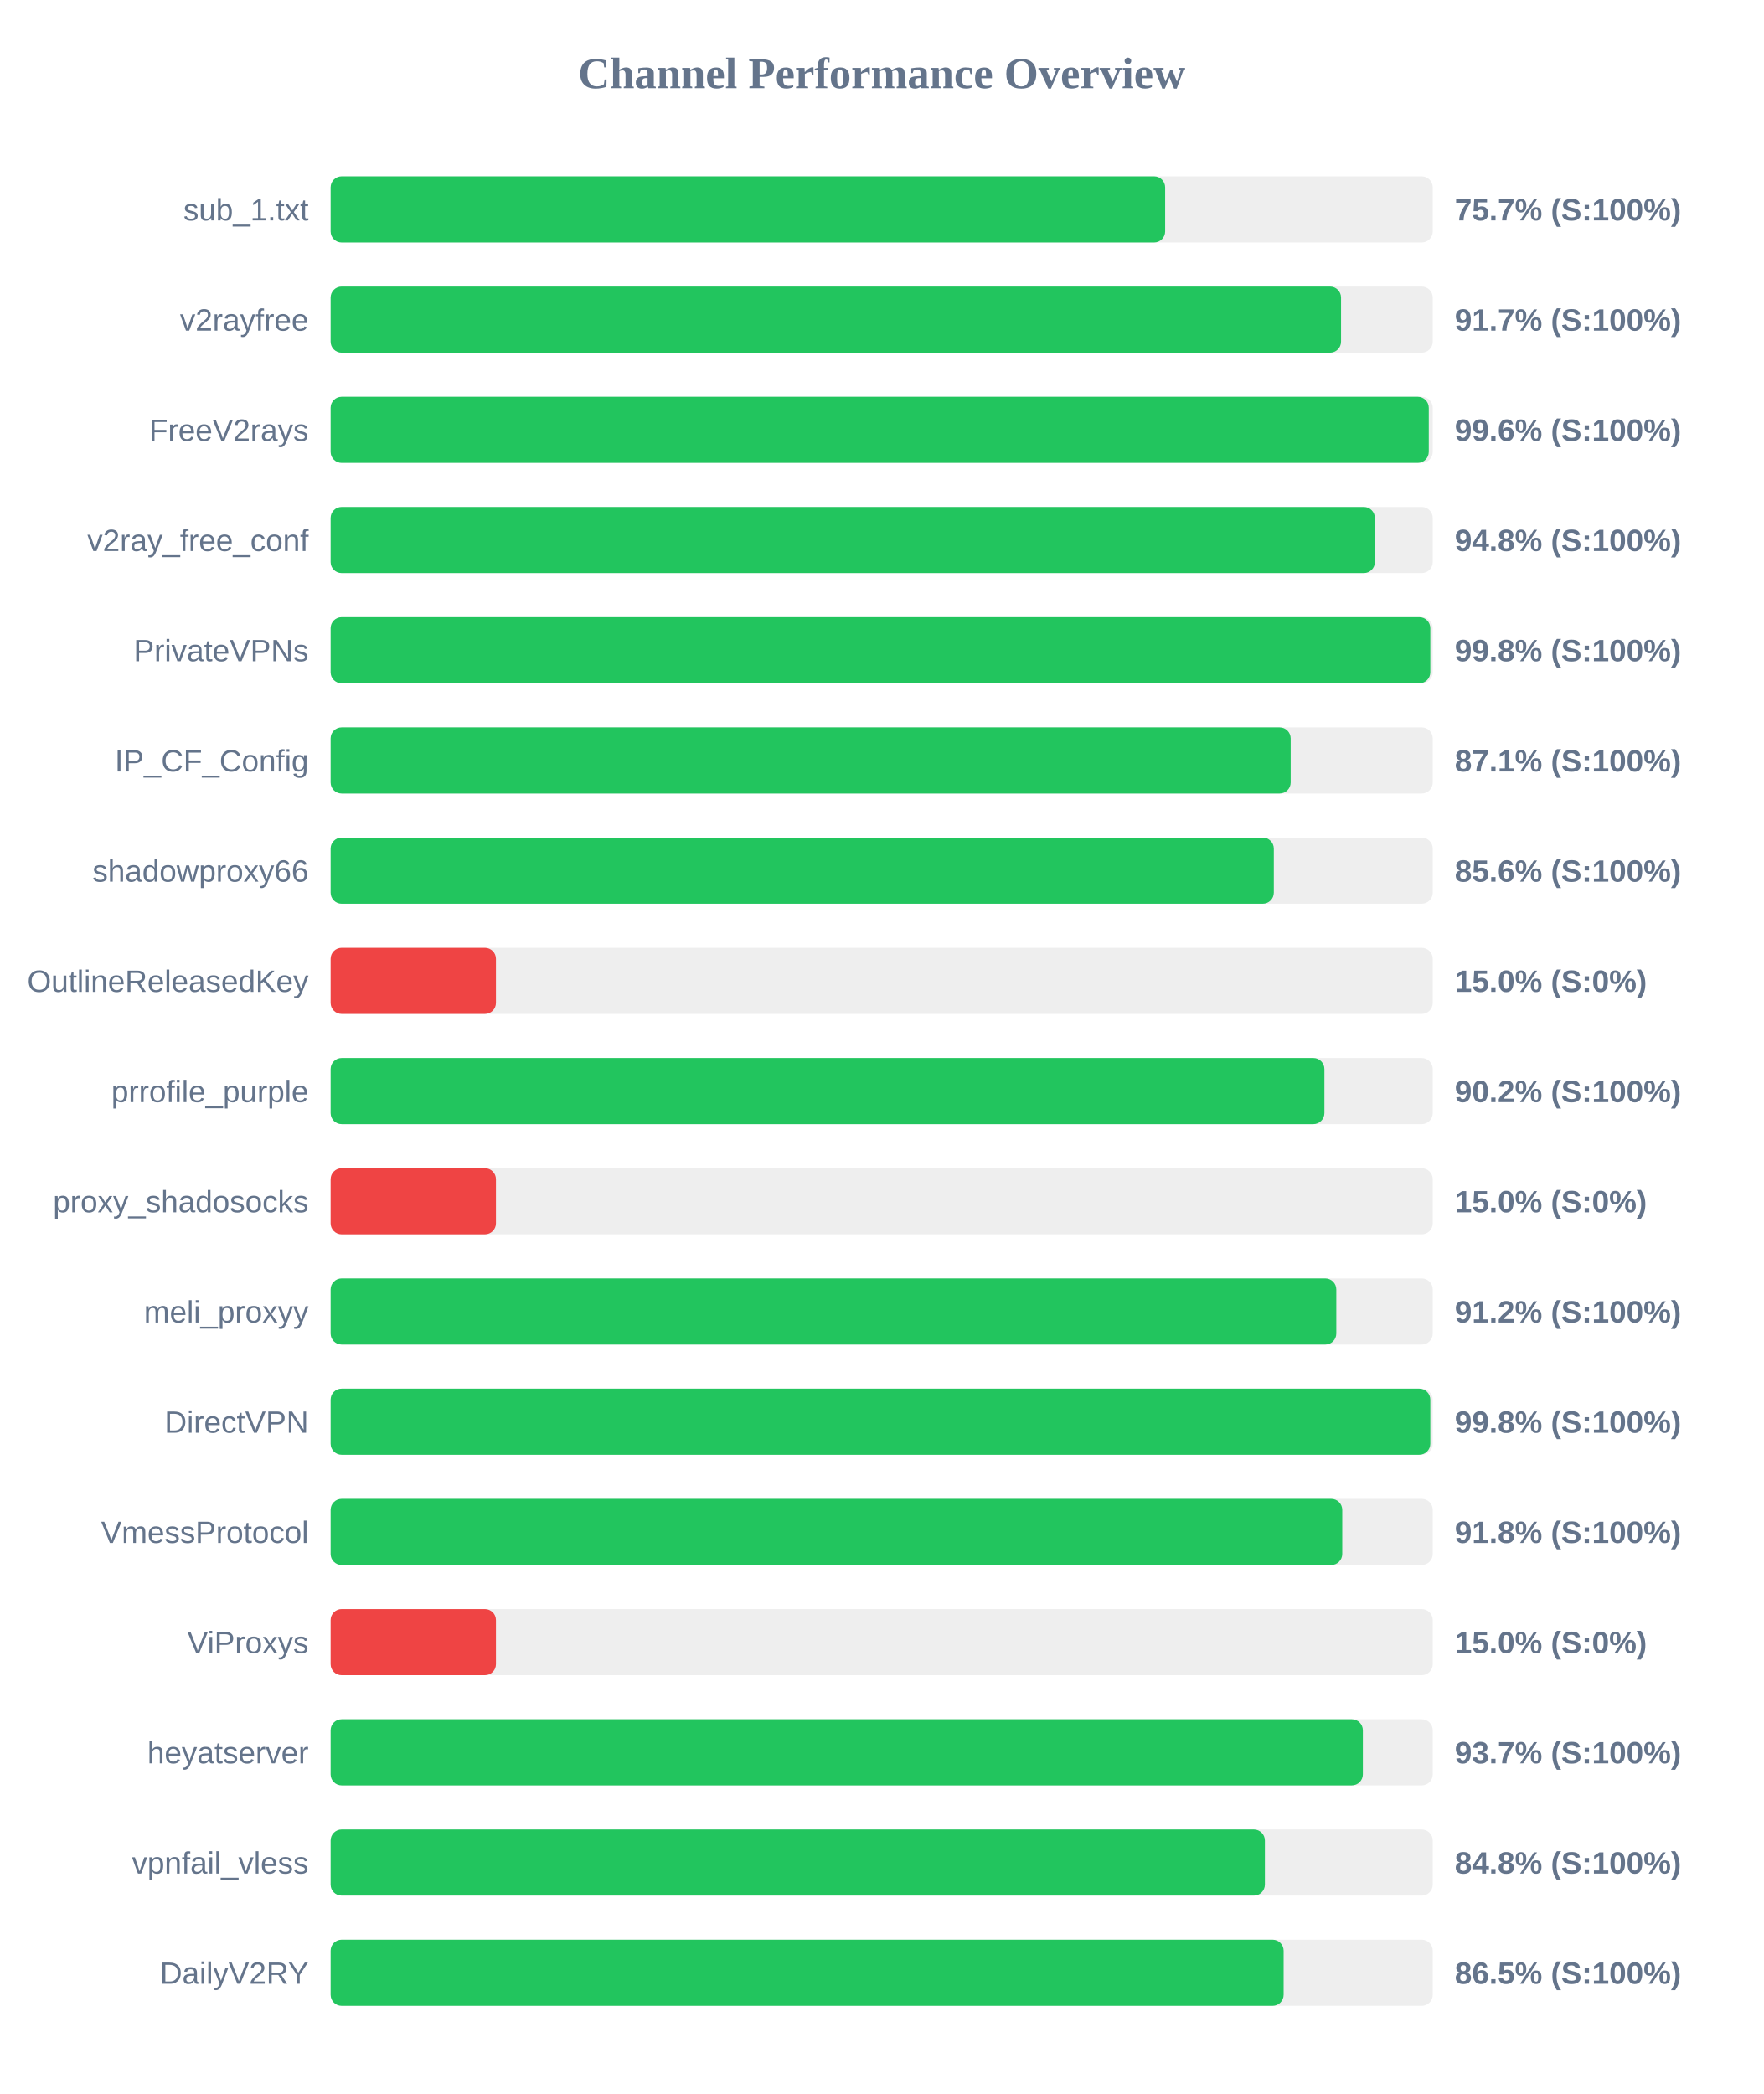
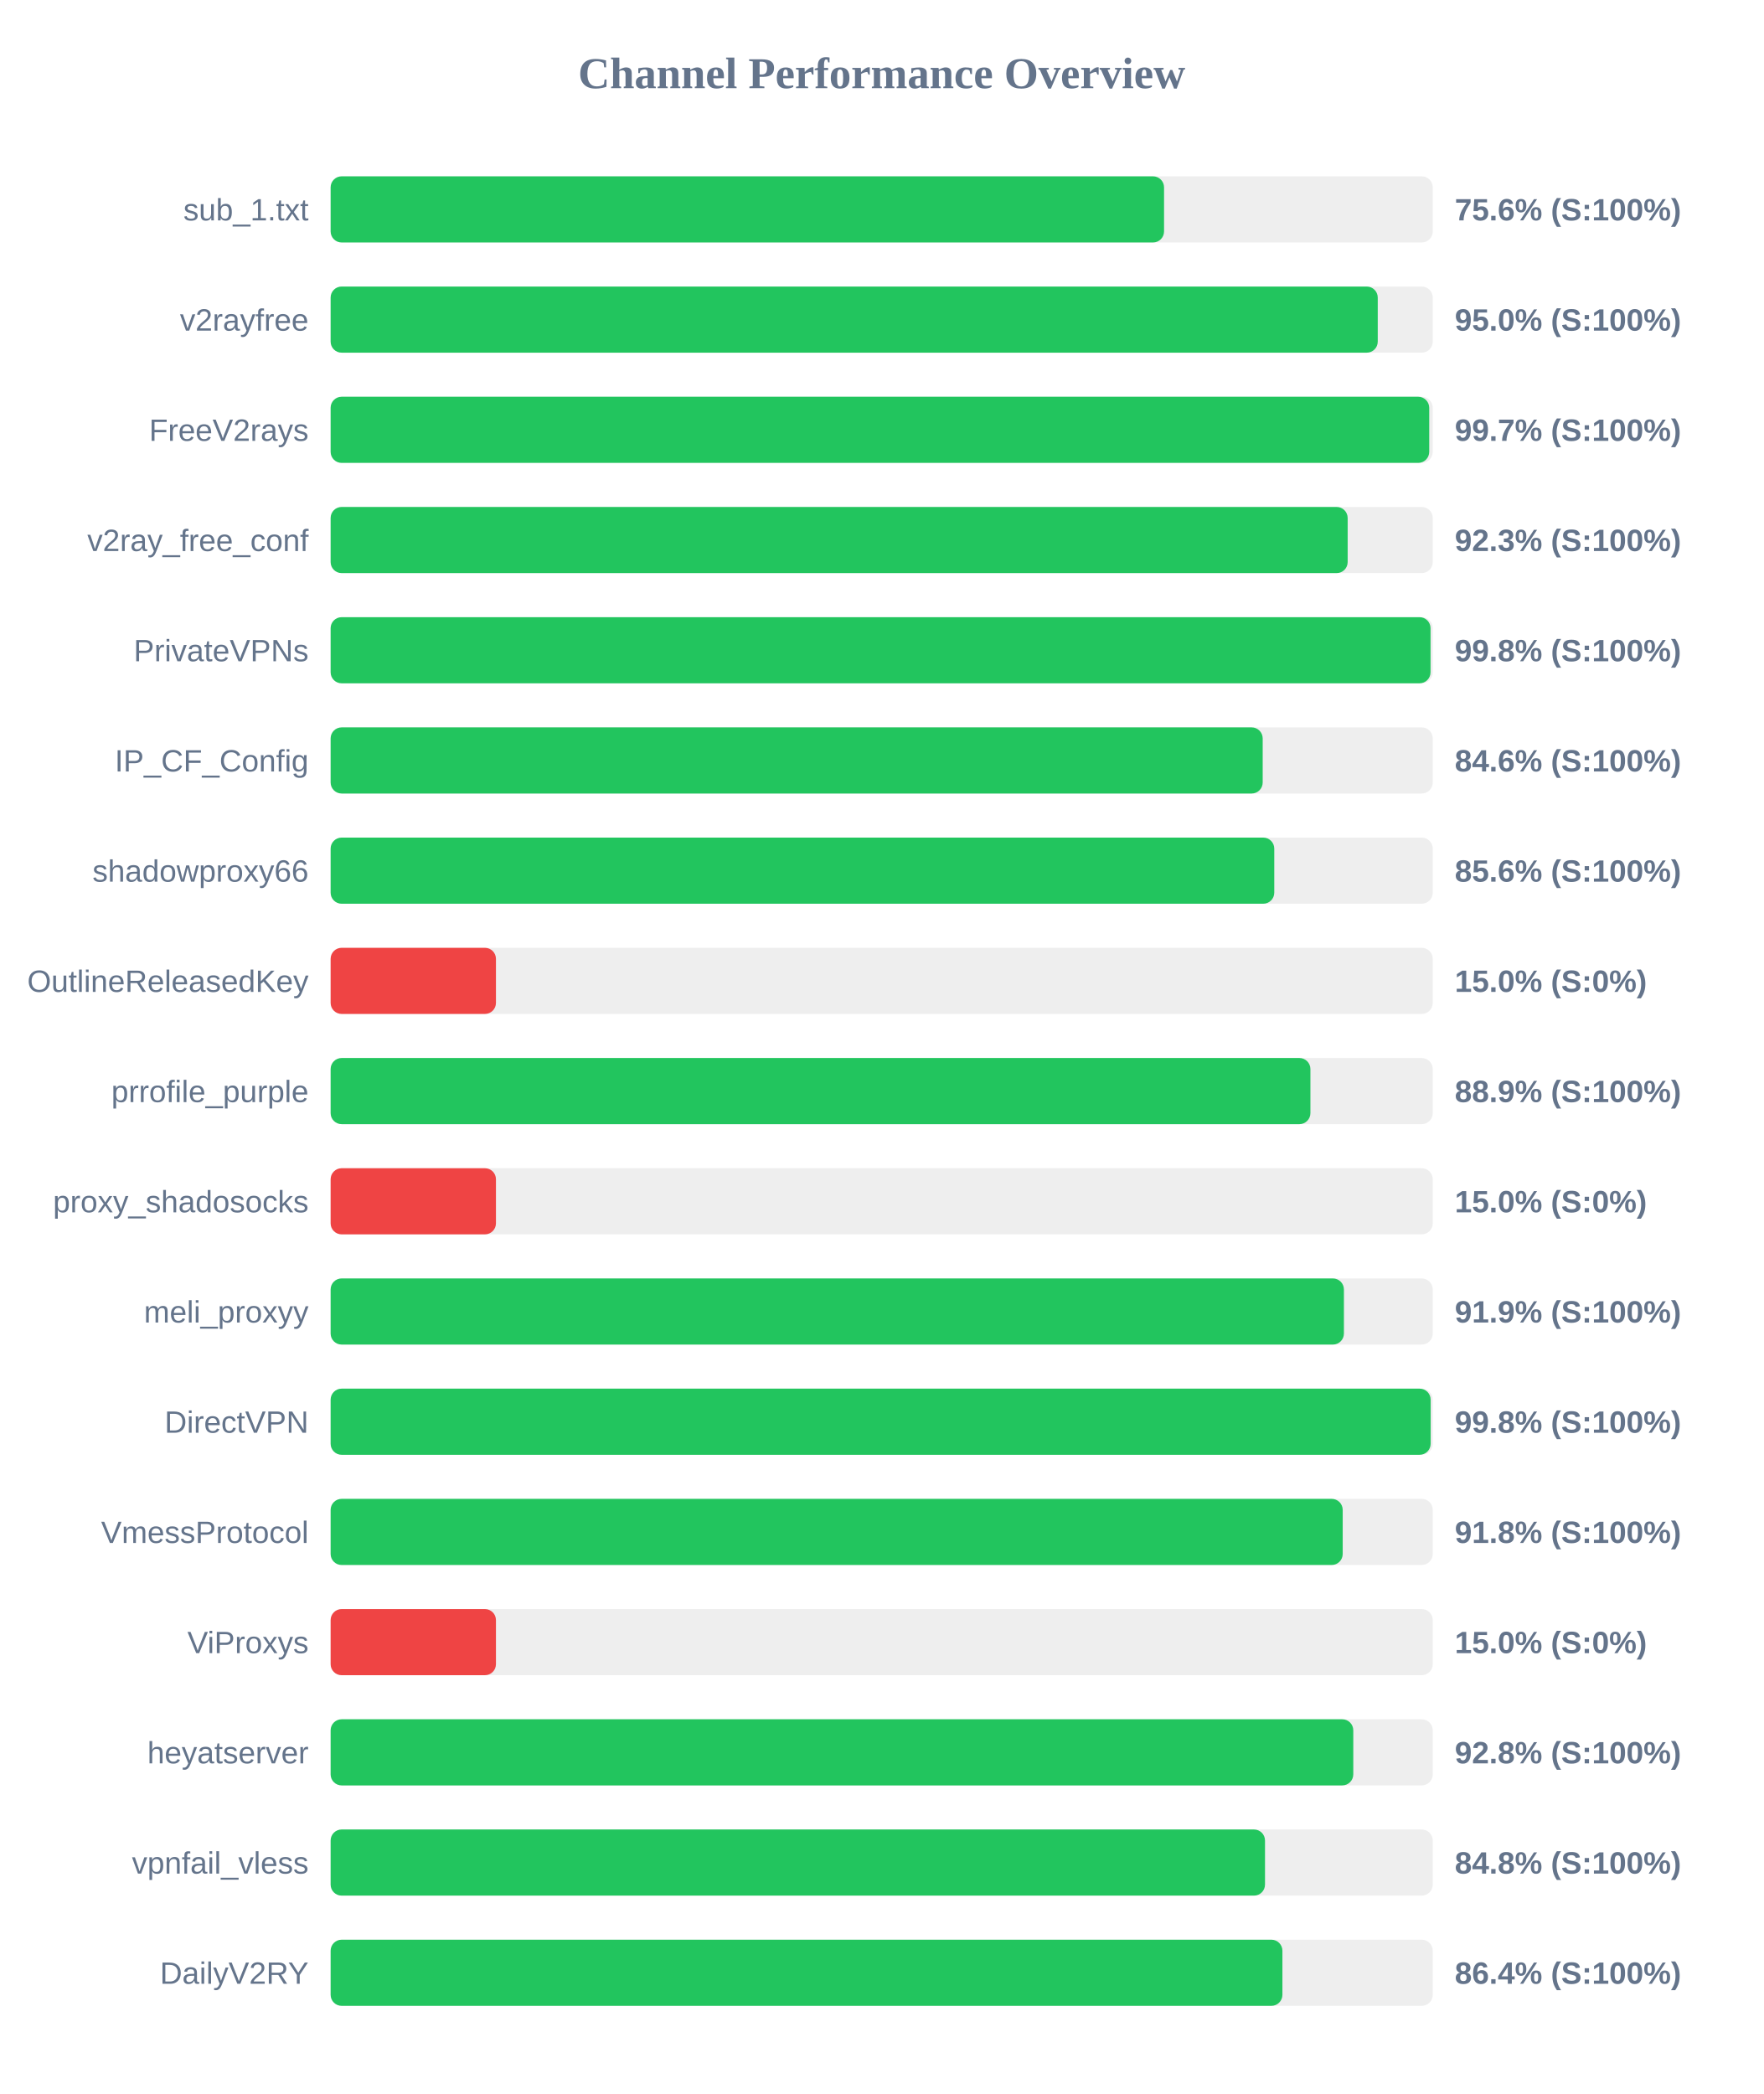
<svg xmlns="http://www.w3.org/2000/svg" width="800" height="950" version="1.1">
  <style>
        .row { font: 14px Arial; fill: #64748b; }
        .score { font: bold 14px Arial; fill: #64748b; }
    </style>
  <text x="400" y="40" text-anchor="middle" font-size="20px" font-weight="bold" fill="#64748b">Channel Performance Overview</text>
  <rect x="150" y="80" width="500" height="30" fill="#eee" rx="5" />
-   <rect x="150" y="80" width="378.6" height="30" fill="#22c55e" rx="5" />
+   <rect x="150" y="80" width="378.1" height="30" fill="#22c55e" rx="5" />
  <text x="140" y="100" text-anchor="end" class="row">sub_1.txt</text>
-   <text x="660" y="100" text-anchor="start" class="score">75.7% (S:100%)</text>
+   <text x="660" y="100" text-anchor="start" class="score">75.6% (S:100%)</text>
  <rect x="150" y="130" width="500" height="30" fill="#eee" rx="5" />
-   <rect x="150" y="130" width="458.4" height="30" fill="#22c55e" rx="5" />
+   <rect x="150" y="130" width="475.05" height="30" fill="#22c55e" rx="5" />
  <text x="140" y="150" text-anchor="end" class="row">v2rayfree</text>
-   <text x="660" y="150" text-anchor="start" class="score">91.7% (S:100%)</text>
+   <text x="660" y="150" text-anchor="start" class="score">95.0% (S:100%)</text>
  <rect x="150" y="180" width="500" height="30" fill="#eee" rx="5" />
-   <rect x="150" y="180" width="498.2" height="30" fill="#22c55e" rx="5" />
+   <rect x="150" y="180" width="498.4" height="30" fill="#22c55e" rx="5" />
  <text x="140" y="200" text-anchor="end" class="row">FreeV2rays</text>
-   <text x="660" y="200" text-anchor="start" class="score">99.6% (S:100%)</text>
+   <text x="660" y="200" text-anchor="start" class="score">99.7% (S:100%)</text>
  <rect x="150" y="230" width="500" height="30" fill="#eee" rx="5" />
-   <rect x="150" y="230" width="473.75" height="30" fill="#22c55e" rx="5" />
+   <rect x="150" y="230" width="461.4" height="30" fill="#22c55e" rx="5" />
  <text x="140" y="250" text-anchor="end" class="row">v2ray_free_conf</text>
-   <text x="660" y="250" text-anchor="start" class="score">94.8% (S:100%)</text>
+   <text x="660" y="250" text-anchor="start" class="score">92.3% (S:100%)</text>
  <rect x="150" y="280" width="500" height="30" fill="#eee" rx="5" />
-   <rect x="150" y="280" width="498.9" height="30" fill="#22c55e" rx="5" />
+   <rect x="150" y="280" width="499.0" height="30" fill="#22c55e" rx="5" />
  <text x="140" y="300" text-anchor="end" class="row">PrivateVPNs</text>
  <text x="660" y="300" text-anchor="start" class="score">99.8% (S:100%)</text>
  <rect x="150" y="330" width="500" height="30" fill="#eee" rx="5" />
-   <rect x="150" y="330" width="435.55" height="30" fill="#22c55e" rx="5" />
+   <rect x="150" y="330" width="422.85" height="30" fill="#22c55e" rx="5" />
  <text x="140" y="350" text-anchor="end" class="row">IP_CF_Config</text>
-   <text x="660" y="350" text-anchor="start" class="score">87.1% (S:100%)</text>
+   <text x="660" y="350" text-anchor="start" class="score">84.6% (S:100%)</text>
  <rect x="150" y="380" width="500" height="30" fill="#eee" rx="5" />
-   <rect x="150" y="380" width="427.9" height="30" fill="#22c55e" rx="5" />
+   <rect x="150" y="380" width="428.1" height="30" fill="#22c55e" rx="5" />
  <text x="140" y="400" text-anchor="end" class="row">shadowproxy66</text>
  <text x="660" y="400" text-anchor="start" class="score">85.6% (S:100%)</text>
  <rect x="150" y="430" width="500" height="30" fill="#eee" rx="5" />
  <rect x="150" y="430" width="75.0" height="30" fill="#ef4444" rx="5" />
  <text x="140" y="450" text-anchor="end" class="row">OutlineReleasedKey</text>
  <text x="660" y="450" text-anchor="start" class="score">15.0% (S:0%)</text>
  <rect x="150" y="480" width="500" height="30" fill="#eee" rx="5" />
-   <rect x="150" y="480" width="450.85" height="30" fill="#22c55e" rx="5" />
+   <rect x="150" y="480" width="444.5" height="30" fill="#22c55e" rx="5" />
  <text x="140" y="500" text-anchor="end" class="row">prrofile_purple</text>
-   <text x="660" y="500" text-anchor="start" class="score">90.2% (S:100%)</text>
+   <text x="660" y="500" text-anchor="start" class="score">88.9% (S:100%)</text>
  <rect x="150" y="530" width="500" height="30" fill="#eee" rx="5" />
  <rect x="150" y="530" width="75.0" height="30" fill="#ef4444" rx="5" />
  <text x="140" y="550" text-anchor="end" class="row">proxy_shadosocks</text>
  <text x="660" y="550" text-anchor="start" class="score">15.0% (S:0%)</text>
  <rect x="150" y="580" width="500" height="30" fill="#eee" rx="5" />
-   <rect x="150" y="580" width="456.25" height="30" fill="#22c55e" rx="5" />
+   <rect x="150" y="580" width="459.7" height="30" fill="#22c55e" rx="5" />
  <text x="140" y="600" text-anchor="end" class="row">meli_proxyy</text>
-   <text x="660" y="600" text-anchor="start" class="score">91.2% (S:100%)</text>
+   <text x="660" y="600" text-anchor="start" class="score">91.9% (S:100%)</text>
  <rect x="150" y="630" width="500" height="30" fill="#eee" rx="5" />
-   <rect x="150" y="630" width="498.9" height="30" fill="#22c55e" rx="5" />
+   <rect x="150" y="630" width="499.05" height="30" fill="#22c55e" rx="5" />
  <text x="140" y="650" text-anchor="end" class="row">DirectVPN</text>
  <text x="660" y="650" text-anchor="start" class="score">99.8% (S:100%)</text>
  <rect x="150" y="680" width="500" height="30" fill="#eee" rx="5" />
-   <rect x="150" y="680" width="458.95" height="30" fill="#22c55e" rx="5" />
+   <rect x="150" y="680" width="459.15" height="30" fill="#22c55e" rx="5" />
  <text x="140" y="700" text-anchor="end" class="row">VmessProtocol</text>
  <text x="660" y="700" text-anchor="start" class="score">91.8% (S:100%)</text>
  <rect x="150" y="730" width="500" height="30" fill="#eee" rx="5" />
  <rect x="150" y="730" width="75.0" height="30" fill="#ef4444" rx="5" />
  <text x="140" y="750" text-anchor="end" class="row">ViProxys</text>
  <text x="660" y="750" text-anchor="start" class="score">15.0% (S:0%)</text>
  <rect x="150" y="780" width="500" height="30" fill="#eee" rx="5" />
-   <rect x="150" y="780" width="468.3" height="30" fill="#22c55e" rx="5" />
+   <rect x="150" y="780" width="463.95" height="30" fill="#22c55e" rx="5" />
  <text x="140" y="800" text-anchor="end" class="row">heyatserver</text>
-   <text x="660" y="800" text-anchor="start" class="score">93.7% (S:100%)</text>
+   <text x="660" y="800" text-anchor="start" class="score">92.8% (S:100%)</text>
  <rect x="150" y="830" width="500" height="30" fill="#eee" rx="5" />
-   <rect x="150" y="830" width="423.85" height="30" fill="#22c55e" rx="5" />
+   <rect x="150" y="830" width="423.9" height="30" fill="#22c55e" rx="5" />
  <text x="140" y="850" text-anchor="end" class="row">vpnfail_vless</text>
  <text x="660" y="850" text-anchor="start" class="score">84.8% (S:100%)</text>
  <rect x="150" y="880" width="500" height="30" fill="#eee" rx="5" />
-   <rect x="150" y="880" width="432.35" height="30" fill="#22c55e" rx="5" />
+   <rect x="150" y="880" width="431.8" height="30" fill="#22c55e" rx="5" />
  <text x="140" y="900" text-anchor="end" class="row">DailyV2RY</text>
-   <text x="660" y="900" text-anchor="start" class="score">86.5% (S:100%)</text>
+   <text x="660" y="900" text-anchor="start" class="score">86.4% (S:100%)</text>
</svg>
